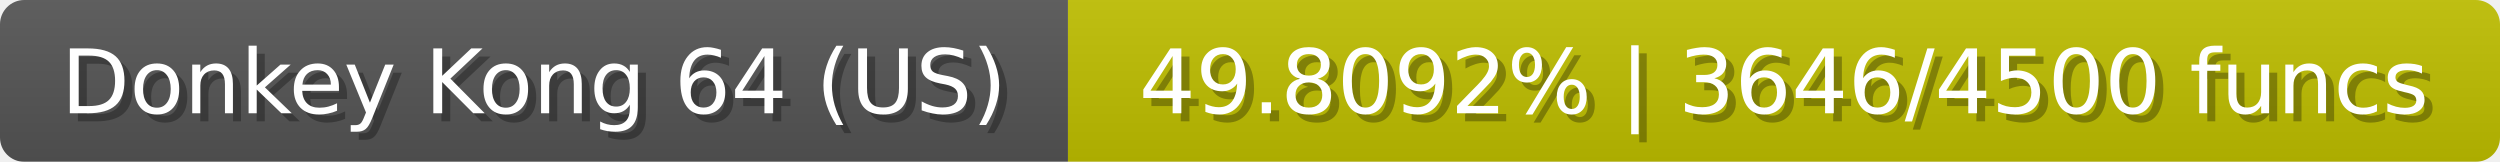
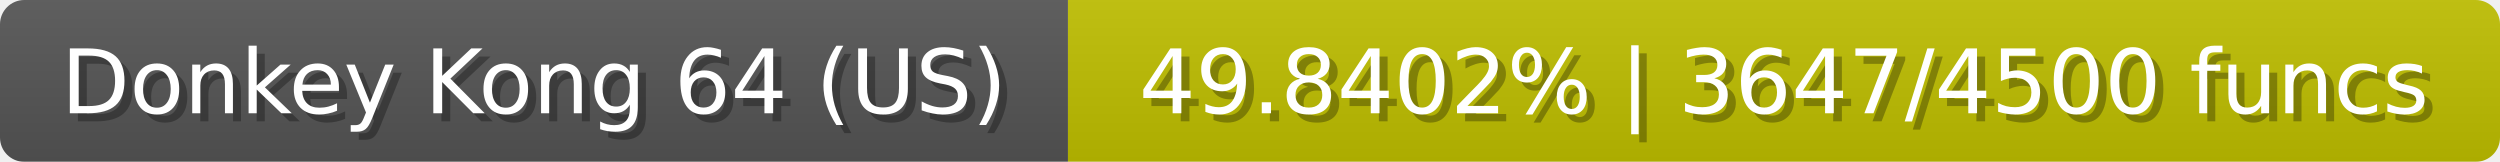
<svg xmlns="http://www.w3.org/2000/svg" width="309" height="20">
  <linearGradient id="b" x2="0" y2="100%">
    <stop offset="0" stop-color="#bbb" stop-opacity=".1" />
    <stop offset="1" stop-opacity=".1" />
  </linearGradient>
  <mask id="anybadge_23">
    <rect width="309" height="20" rx="3" fill="#fff" />
  </mask>
  <g mask="url(#anybadge_23)">
    <path fill="#555" d="M0 0h132v20H0z" />
    <path fill="#c0bf00" d="M132 0h177v20H132z" />
    <path fill="url(#b)" d="M0 0h309v20H0z" />
  </g>
  <g fill="#fff" text-anchor="middle" font-family="DejaVu Sans,Verdana,Geneva,sans-serif" font-size="11">
    <text x="67.0" y="15" fill="#010101" fill-opacity=".3">Donkey Kong 64 (US)</text>
    <text x="66.0" y="14">Donkey Kong 64 (US)</text>
  </g>
  <g fill="#fff" text-anchor="middle" font-family="DejaVu Sans,Verdana,Geneva,sans-serif" font-size="11">
-     <text x="221.5" y="15" fill="#010101" fill-opacity=".3">49.8092% | 3646/4500 funcs</text>
-     <text x="220.5" y="14">49.8092% | 3646/4500 funcs</text>
+     <text x="221.5" y="15" fill="#010101" fill-opacity=".3">49.8402% | 3647/4500 funcs</text>
+     <text x="220.5" y="14">49.8402% | 3647/4500 funcs</text>
  </g>
</svg>
